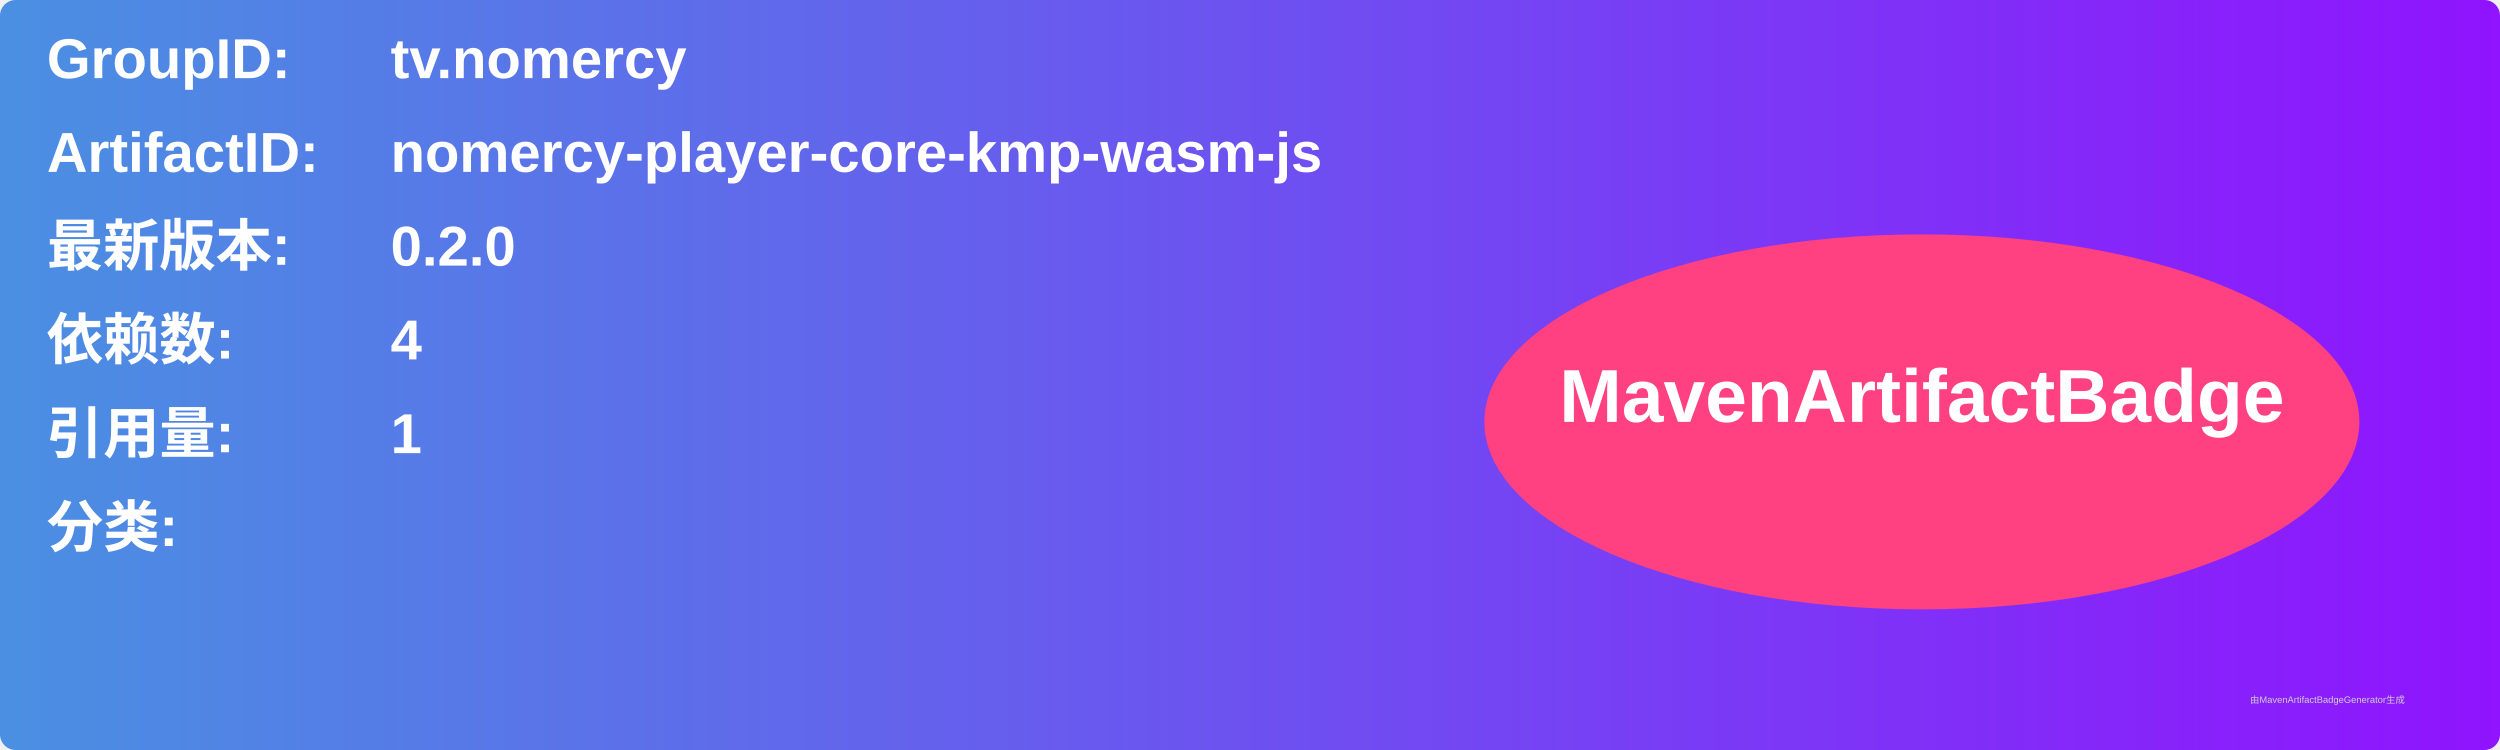
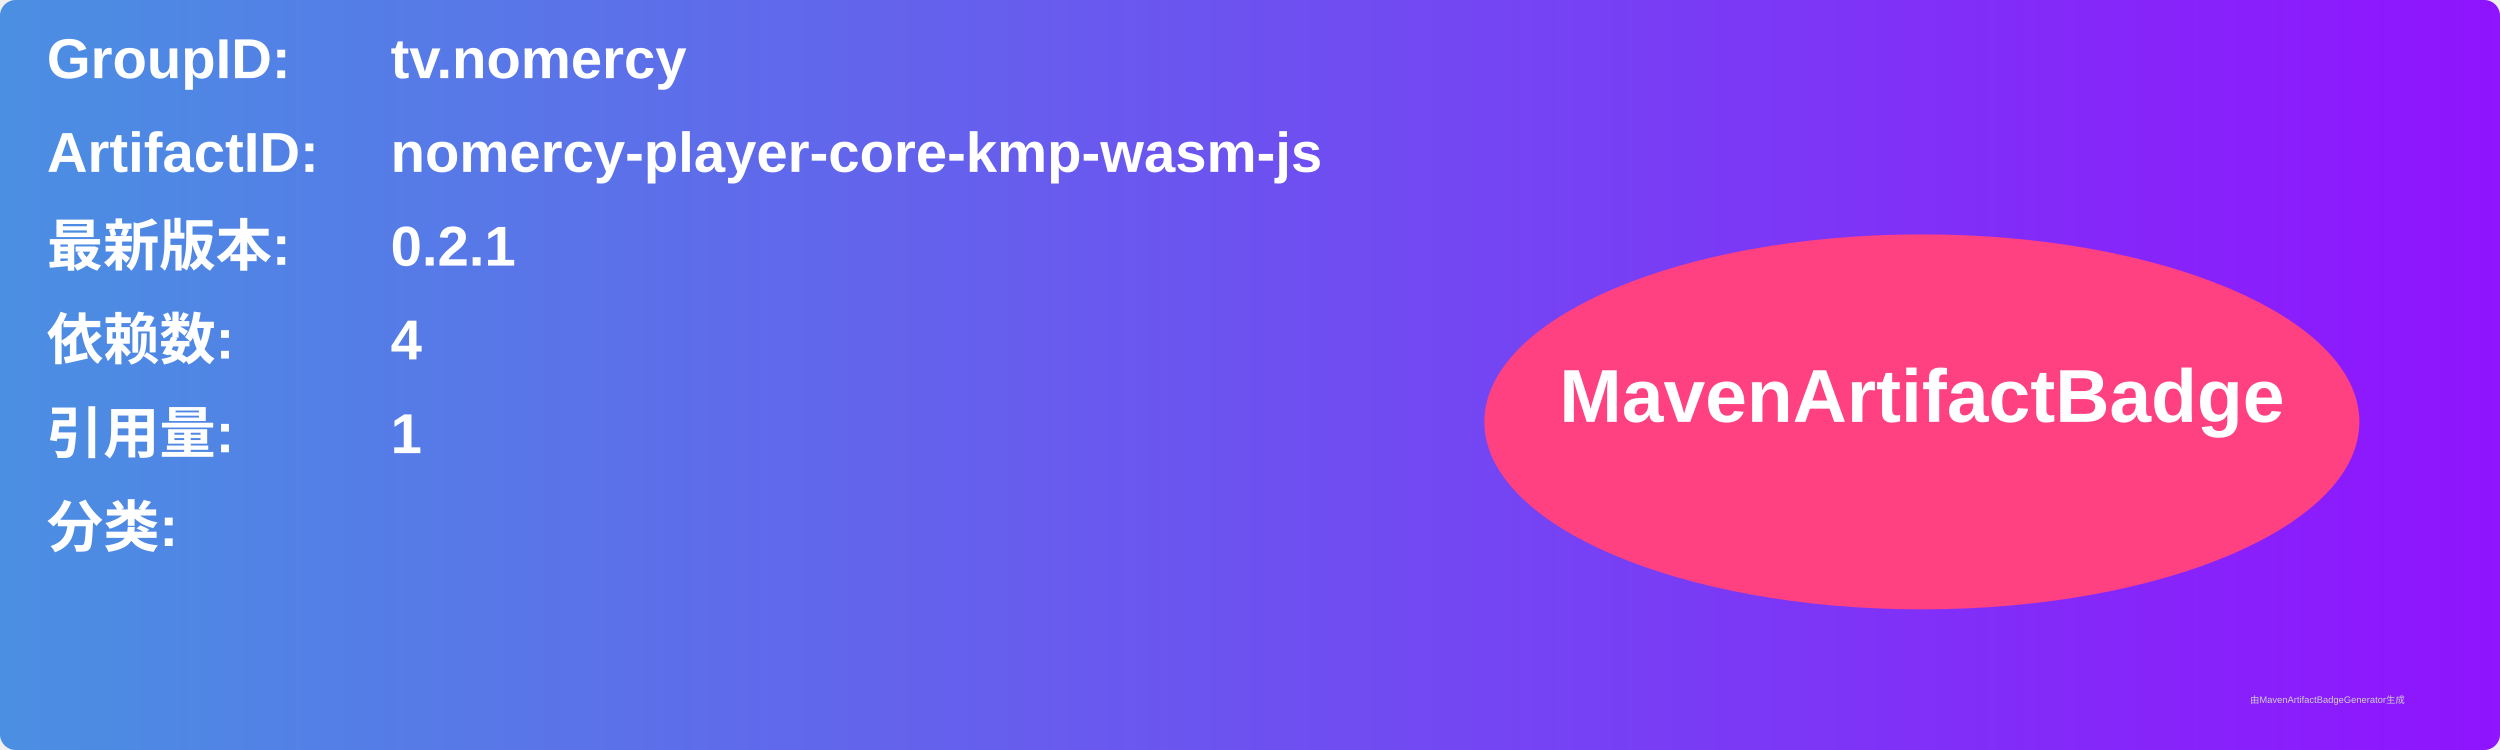
<svg xmlns="http://www.w3.org/2000/svg" width="800" height="240" viewBox="0 0 800 240">
  <linearGradient id="grad" x1="0%" y1="0%" x2="100%" y2="0%">
    <stop offset="0%" stop-color="#4a90e2" />
    <stop offset="100%" stop-color="#9013fe" />
  </linearGradient>
  <rect width="100%" height="100%" rx="5" ry="5" fill="url(#grad)" />
  <g transform="translate(15, 15)">
    <text x="0" y="10" font-family="Arial" font-size="18" fill="white" font-weight="bold" width="260">GroupID:</text>
    <text x="110" y="10" font-family="Arial" font-size="18" fill="white" font-weight="bold" width="460">tv.nomercy</text>
    <text x="0" y="40" font-family="Arial" font-size="18" fill="white" font-weight="bold" width="260">ArtifactID:</text>
    <text x="110" y="40" font-family="Arial" font-size="18" fill="white" font-weight="bold" width="460">nomercy-player-core-kmp-wasm-js</text>
    <text x="0" y="70" font-family="Arial" font-size="18" fill="white" font-weight="bold">最新版本:</text>
    <text x="110" y="70" font-family="Arial" font-size="18" fill="white" font-weight="bold">
-       <tspan font-weight="bold">0.2.0</tspan>
+       <tspan font-weight="bold">0.2.1</tspan>
    </text>
    <text x="0" y="100" font-family="Arial" font-size="18" fill="white" font-weight="bold">依赖数: </text>
    <text x="110" y="100" font-family="Arial" font-size="18" fill="white">
      <tspan font-weight="bold">4</tspan>
    </text>
    <text x="0" y="130" font-family="Arial" font-size="18" fill="white" font-weight="bold">引用量: </text>
    <text x="110" y="130" font-family="Arial" font-size="18" fill="white">
      <tspan font-weight="bold">1</tspan>
    </text>
    <text x="0" y="160" font-family="Arial" font-size="18" fill="white" font-weight="bold">分类:</text>
    <text x="10" y="190" font-family="Arial" font-size="10" fill="white">
      <tspan font-weight="bold" />
    </text>
    <ellipse cx="600" cy="120" rx="140" ry="60" fill="#ff4081" />
    <text x="600" y="120" text-anchor="middle" font-family="Arial" font-size="24" fill="white" font-weight="bold">MavenArtifactBadge</text>
  </g>
  <text x="720" y="225" font-family="Arial" font-size="3" fill="#d0d0d0">由MavenArtifactBadgeGenerator生成</text>
</svg>
